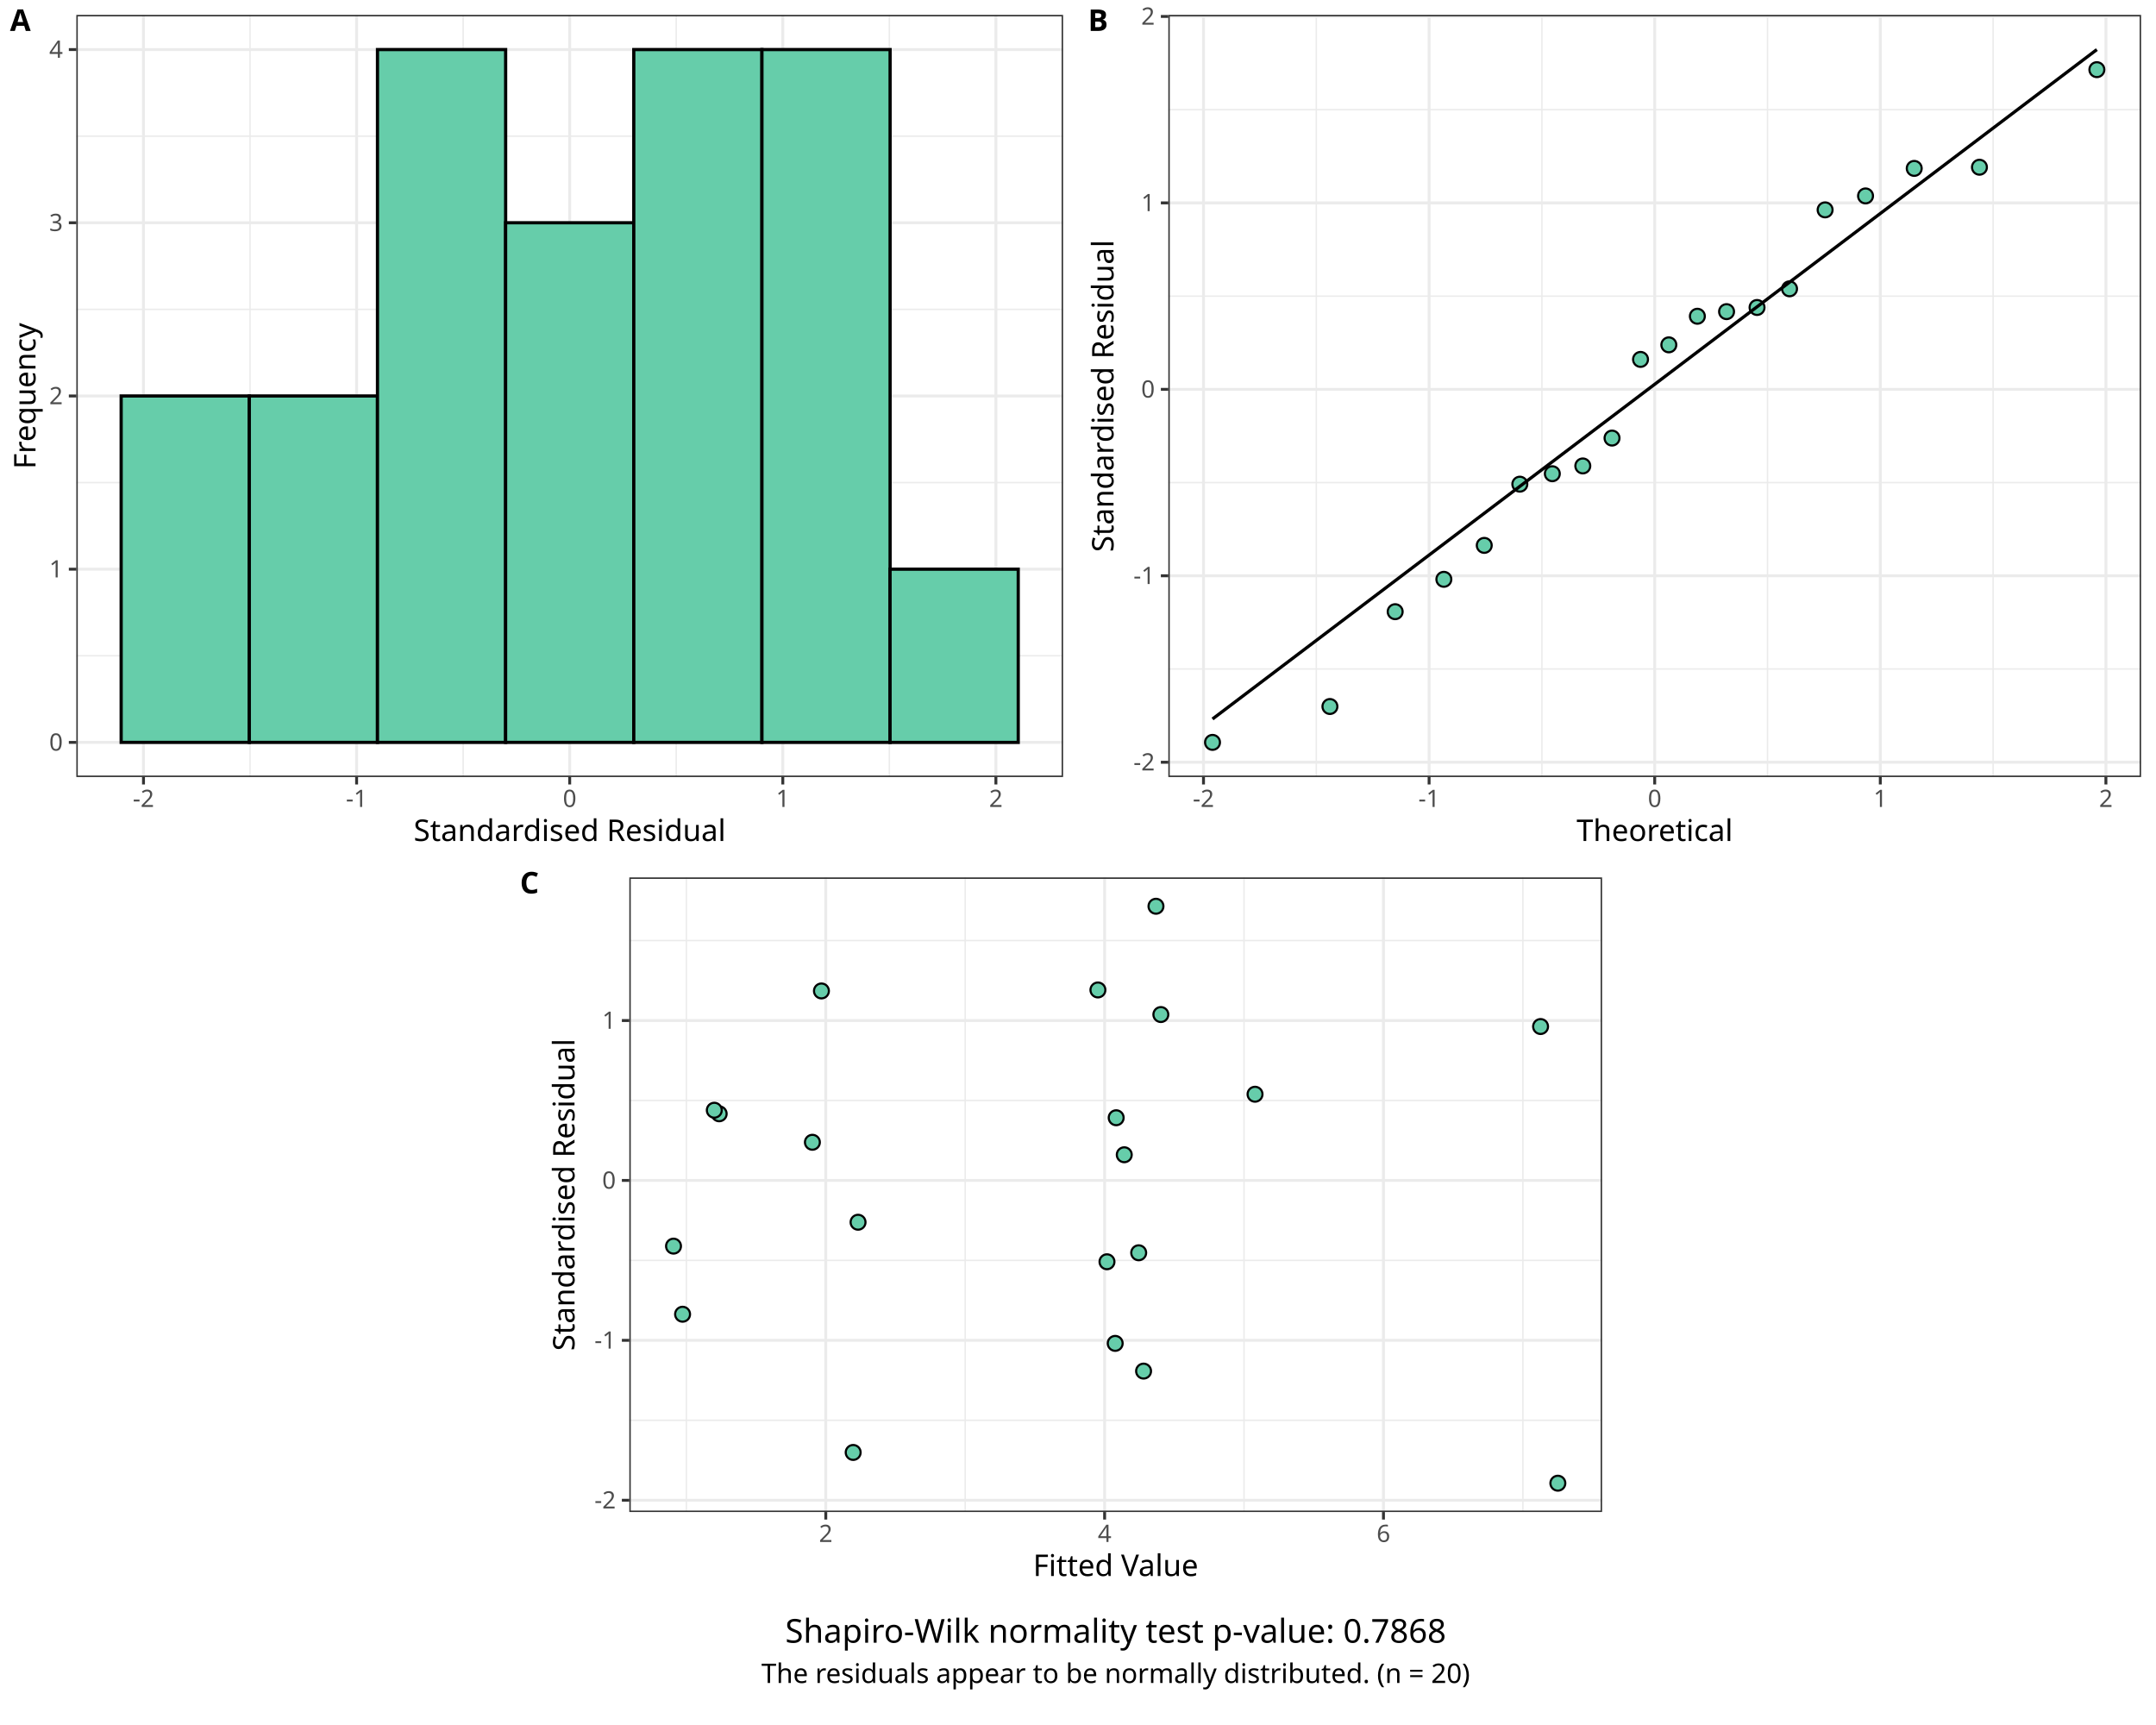
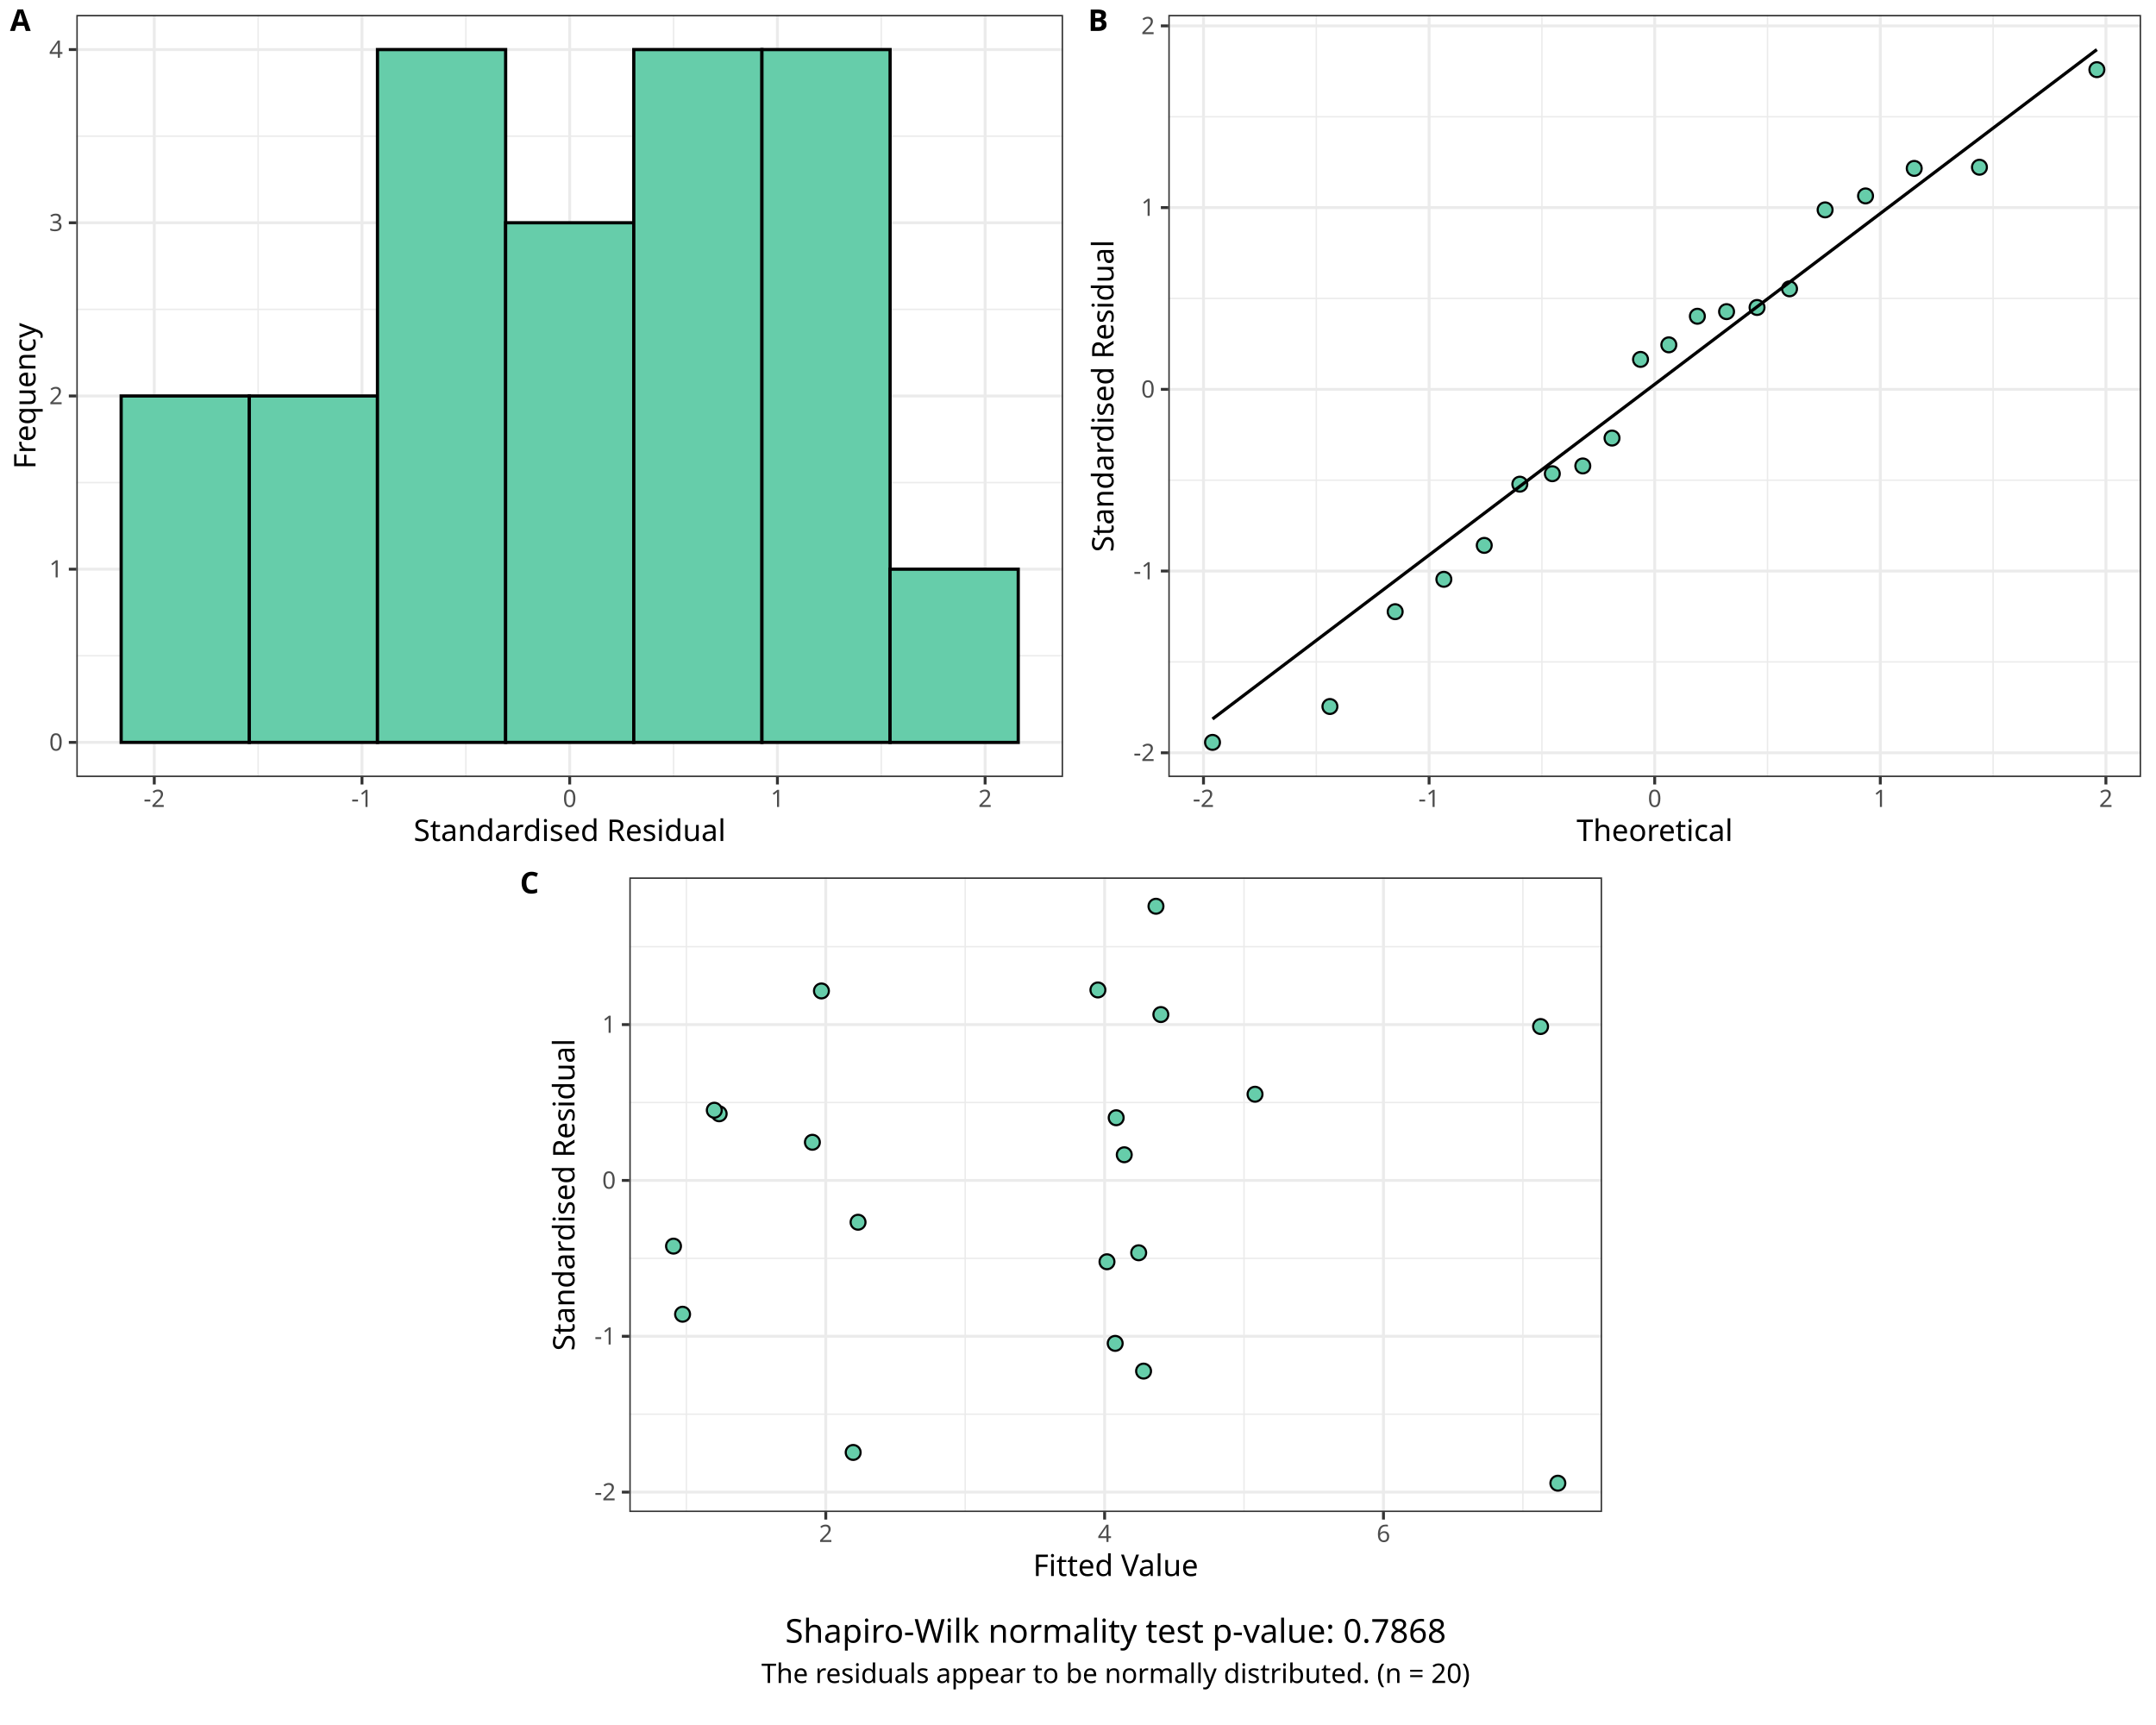
<svg xmlns="http://www.w3.org/2000/svg" class="svglite" data-engine-version="2.0" width="720.00pt" height="576.00pt" viewBox="0 0 720.00 576.00">
  <defs>
    <style type="text/css">
    .svglite line, .svglite polyline, .svglite polygon, .svglite path, .svglite rect, .svglite circle {
      fill: none;
      stroke: #000000;
      stroke-linecap: round;
      stroke-linejoin: round;
      stroke-miterlimit: 10.00;
    }
  </style>
  </defs>
  <rect width="100%" height="100%" style="stroke: none; fill: #FFFFFF;" />
  <defs>
    <clipPath id="cpMC4wMHw3MjAuMDB8MC4wMHw1NzYuMDA=">
      <rect x="0.00" y="0.00" width="720.00" height="576.00" />
    </clipPath>
  </defs>
  <g clip-path="url(#cpMC4wMHw3MjAuMDB8MC4wMHw1NzYuMDA=)">
</g>
  <defs>
    <clipPath id="cpMC4wMHw3MjAuMDB8MC4wMHwyODguMDA=">
      <rect x="0.00" y="0.00" width="720.00" height="288.00" />
    </clipPath>
  </defs>
  <g clip-path="url(#cpMC4wMHw3MjAuMDB8MC4wMHwyODguMDA=)">
</g>
  <g clip-path="url(#cpMC4wMHw3MjAuMDB8MC4wMHw1NzYuMDA=)">
</g>
  <defs>
    <clipPath id="cpMC4wMHwzNjAuMDB8MC4wMHwyODguMDA=">
      <rect x="0.00" y="0.00" width="360.00" height="288.00" />
    </clipPath>
  </defs>
  <g clip-path="url(#cpMC4wMHwzNjAuMDB8MC4wMHwyODguMDA=)">
    <rect x="-0" y="0.00" width="360.00" height="288.00" style="stroke-width: 0.97; stroke: #FFFFFF; fill: #FFFFFF;" />
  </g>
  <g clip-path="url(#cpMC4wMHw3MjAuMDB8MC4wMHw1NzYuMDA=)">
</g>
  <defs>
    <clipPath id="cpMjUuNDl8MzU1LjAyfDQuOTh8MjU5LjQ2">
      <rect x="25.49" y="4.98" width="329.53" height="254.48" />
    </clipPath>
  </defs>
  <g clip-path="url(#cpMjUuNDl8MzU1LjAyfDQuOTh8MjU5LjQ2)">
    <rect x="25.49" y="4.98" width="329.53" height="254.48" style="stroke-width: 0.97; stroke: none; fill: #FFFFFF;" />
    <polyline points="25.49,218.97 355.02,218.97 " style="stroke-width: 0.48; stroke: #EBEBEB; stroke-linecap: butt;" />
    <polyline points="25.49,161.14 355.02,161.14 " style="stroke-width: 0.48; stroke: #EBEBEB; stroke-linecap: butt;" />
    <polyline points="25.49,103.30 355.02,103.30 " style="stroke-width: 0.48; stroke: #EBEBEB; stroke-linecap: butt;" />
    <polyline points="25.49,45.47 355.02,45.47 " style="stroke-width: 0.48; stroke: #EBEBEB; stroke-linecap: butt;" />
-     <polyline points="83.50,259.46 83.50,4.98 " style="stroke-width: 0.48; stroke: #EBEBEB; stroke-linecap: butt;" />
-     <polyline points="154.67,259.46 154.67,4.98 " style="stroke-width: 0.48; stroke: #EBEBEB; stroke-linecap: butt;" />
-     <polyline points="225.83,259.46 225.83,4.98 " style="stroke-width: 0.48; stroke: #EBEBEB; stroke-linecap: butt;" />
-     <polyline points="297.00,259.46 297.00,4.98 " style="stroke-width: 0.48; stroke: #EBEBEB; stroke-linecap: butt;" />
+     <polyline points="86.21,259.46 86.21,4.98 " style="stroke-width: 0.48; stroke: #EBEBEB; stroke-linecap: butt;" />
+     <polyline points="155.57,259.46 155.57,4.98 " style="stroke-width: 0.48; stroke: #EBEBEB; stroke-linecap: butt;" />
+     <polyline points="224.93,259.46 224.93,4.98 " style="stroke-width: 0.48; stroke: #EBEBEB; stroke-linecap: butt;" />
+     <polyline points="294.30,259.46 294.30,4.98 " style="stroke-width: 0.48; stroke: #EBEBEB; stroke-linecap: butt;" />
    <polyline points="25.49,247.89 355.02,247.89 " style="stroke-width: 0.97; stroke: #EBEBEB; stroke-linecap: butt;" />
    <polyline points="25.49,190.06 355.02,190.06 " style="stroke-width: 0.97; stroke: #EBEBEB; stroke-linecap: butt;" />
    <polyline points="25.49,132.22 355.02,132.22 " style="stroke-width: 0.97; stroke: #EBEBEB; stroke-linecap: butt;" />
    <polyline points="25.49,74.38 355.02,74.38 " style="stroke-width: 0.97; stroke: #EBEBEB; stroke-linecap: butt;" />
    <polyline points="25.49,16.55 355.02,16.55 " style="stroke-width: 0.97; stroke: #EBEBEB; stroke-linecap: butt;" />
-     <polyline points="47.92,259.46 47.92,4.98 " style="stroke-width: 0.97; stroke: #EBEBEB; stroke-linecap: butt;" />
-     <polyline points="119.09,259.46 119.09,4.98 " style="stroke-width: 0.97; stroke: #EBEBEB; stroke-linecap: butt;" />
+     <polyline points="51.52,259.46 51.52,4.98 " style="stroke-width: 0.97; stroke: #EBEBEB; stroke-linecap: butt;" />
+     <polyline points="120.89,259.46 120.89,4.98 " style="stroke-width: 0.97; stroke: #EBEBEB; stroke-linecap: butt;" />
    <polyline points="190.25,259.46 190.25,4.98 " style="stroke-width: 0.97; stroke: #EBEBEB; stroke-linecap: butt;" />
-     <polyline points="261.42,259.46 261.42,4.98 " style="stroke-width: 0.97; stroke: #EBEBEB; stroke-linecap: butt;" />
-     <polyline points="332.58,259.46 332.58,4.98 " style="stroke-width: 0.97; stroke: #EBEBEB; stroke-linecap: butt;" />
+     <polyline points="259.62,259.46 259.62,4.98 " style="stroke-width: 0.97; stroke: #EBEBEB; stroke-linecap: butt;" />
+     <polyline points="328.98,259.46 328.98,4.98 " style="stroke-width: 0.97; stroke: #EBEBEB; stroke-linecap: butt;" />
    <rect x="40.46" y="132.22" width="42.80" height="115.67" style="stroke-width: 1.07; stroke-linecap: butt; stroke-linejoin: miter; fill: #66CDAA;" />
    <rect x="83.26" y="132.22" width="42.80" height="115.67" style="stroke-width: 1.07; stroke-linecap: butt; stroke-linejoin: miter; fill: #66CDAA;" />
    <rect x="126.06" y="16.55" width="42.80" height="231.34" style="stroke-width: 1.07; stroke-linecap: butt; stroke-linejoin: miter; fill: #66CDAA;" />
    <rect x="168.85" y="74.38" width="42.80" height="173.51" style="stroke-width: 1.07; stroke-linecap: butt; stroke-linejoin: miter; fill: #66CDAA;" />
    <rect x="211.65" y="16.55" width="42.80" height="231.34" style="stroke-width: 1.07; stroke-linecap: butt; stroke-linejoin: miter; fill: #66CDAA;" />
    <rect x="254.45" y="16.55" width="42.80" height="231.34" style="stroke-width: 1.07; stroke-linecap: butt; stroke-linejoin: miter; fill: #66CDAA;" />
    <rect x="297.24" y="190.06" width="42.80" height="57.84" style="stroke-width: 1.07; stroke-linecap: butt; stroke-linejoin: miter; fill: #66CDAA;" />
    <rect x="25.49" y="4.98" width="329.53" height="254.48" style="stroke-width: 0.97; stroke: #333333;" />
  </g>
  <g clip-path="url(#cpMC4wMHw3MjAuMDB8MC4wMHw1NzYuMDA=)">
    <text x="21.00" y="250.64" text-anchor="end" style="font-size: 8.00px; fill: #4D4D4D; font-family: sans;" textLength="4.45px" lengthAdjust="spacingAndGlyphs">0</text>
    <text x="21.00" y="192.81" text-anchor="end" style="font-size: 8.00px; fill: #4D4D4D; font-family: sans;" textLength="4.45px" lengthAdjust="spacingAndGlyphs">1</text>
    <text x="21.00" y="134.97" text-anchor="end" style="font-size: 8.00px; fill: #4D4D4D; font-family: sans;" textLength="4.45px" lengthAdjust="spacingAndGlyphs">2</text>
    <text x="21.00" y="77.14" text-anchor="end" style="font-size: 8.00px; fill: #4D4D4D; font-family: sans;" textLength="4.45px" lengthAdjust="spacingAndGlyphs">3</text>
    <text x="21.00" y="19.30" text-anchor="end" style="font-size: 8.00px; fill: #4D4D4D; font-family: sans;" textLength="4.45px" lengthAdjust="spacingAndGlyphs">4</text>
    <polyline points="22.99,247.89 25.49,247.89 " style="stroke-width: 0.97; stroke: #333333; stroke-linecap: butt;" />
    <polyline points="22.99,190.06 25.49,190.06 " style="stroke-width: 0.97; stroke: #333333; stroke-linecap: butt;" />
    <polyline points="22.99,132.22 25.49,132.22 " style="stroke-width: 0.97; stroke: #333333; stroke-linecap: butt;" />
    <polyline points="22.99,74.38 25.49,74.38 " style="stroke-width: 0.97; stroke: #333333; stroke-linecap: butt;" />
    <polyline points="22.99,16.55 25.49,16.55 " style="stroke-width: 0.97; stroke: #333333; stroke-linecap: butt;" />
-     <polyline points="47.92,261.95 47.92,259.46 " style="stroke-width: 0.97; stroke: #333333; stroke-linecap: butt;" />
-     <polyline points="119.09,261.95 119.09,259.46 " style="stroke-width: 0.97; stroke: #333333; stroke-linecap: butt;" />
+     <polyline points="51.52,261.95 51.52,259.46 " style="stroke-width: 0.97; stroke: #333333; stroke-linecap: butt;" />
+     <polyline points="120.89,261.95 120.89,259.46 " style="stroke-width: 0.97; stroke: #333333; stroke-linecap: butt;" />
    <polyline points="190.25,261.95 190.25,259.46 " style="stroke-width: 0.97; stroke: #333333; stroke-linecap: butt;" />
-     <polyline points="261.42,261.95 261.42,259.46 " style="stroke-width: 0.97; stroke: #333333; stroke-linecap: butt;" />
-     <polyline points="332.58,261.95 332.58,259.46 " style="stroke-width: 0.97; stroke: #333333; stroke-linecap: butt;" />
-     <text x="47.92" y="269.45" text-anchor="middle" style="font-size: 8.00px; fill: #4D4D4D; font-family: sans;" textLength="7.11px" lengthAdjust="spacingAndGlyphs">-2</text>
-     <text x="119.09" y="269.45" text-anchor="middle" style="font-size: 8.00px; fill: #4D4D4D; font-family: sans;" textLength="7.11px" lengthAdjust="spacingAndGlyphs">-1</text>
+     <polyline points="259.62,261.95 259.62,259.46 " style="stroke-width: 0.97; stroke: #333333; stroke-linecap: butt;" />
+     <polyline points="328.98,261.95 328.98,259.46 " style="stroke-width: 0.97; stroke: #333333; stroke-linecap: butt;" />
+     <text x="51.52" y="269.45" text-anchor="middle" style="font-size: 8.00px; fill: #4D4D4D; font-family: sans;" textLength="7.11px" lengthAdjust="spacingAndGlyphs">-2</text>
+     <text x="120.89" y="269.45" text-anchor="middle" style="font-size: 8.00px; fill: #4D4D4D; font-family: sans;" textLength="7.11px" lengthAdjust="spacingAndGlyphs">-1</text>
    <text x="190.25" y="269.45" text-anchor="middle" style="font-size: 8.00px; fill: #4D4D4D; font-family: sans;" textLength="4.45px" lengthAdjust="spacingAndGlyphs">0</text>
-     <text x="261.42" y="269.45" text-anchor="middle" style="font-size: 8.00px; fill: #4D4D4D; font-family: sans;" textLength="4.45px" lengthAdjust="spacingAndGlyphs">1</text>
-     <text x="332.58" y="269.45" text-anchor="middle" style="font-size: 8.00px; fill: #4D4D4D; font-family: sans;" textLength="4.45px" lengthAdjust="spacingAndGlyphs">2</text>
+     <text x="259.62" y="269.45" text-anchor="middle" style="font-size: 8.00px; fill: #4D4D4D; font-family: sans;" textLength="4.45px" lengthAdjust="spacingAndGlyphs">1</text>
+     <text x="328.98" y="269.45" text-anchor="middle" style="font-size: 8.00px; fill: #4D4D4D; font-family: sans;" textLength="4.45px" lengthAdjust="spacingAndGlyphs">2</text>
    <text x="190.25" y="280.82" text-anchor="middle" style="font-size: 10.00px; font-family: sans;" textLength="100.63px" lengthAdjust="spacingAndGlyphs">Standardised Residual</text>
    <text transform="translate(11.86,132.22) rotate(-90)" text-anchor="middle" style="font-size: 10.00px; font-family: sans;" textLength="47.26px" lengthAdjust="spacingAndGlyphs">Frequency</text>
    <text x="3.34" y="10.32" style="font-size: 10.00px; font-weight: bold; font-family: sans;" textLength="6.67px" lengthAdjust="spacingAndGlyphs">A</text>
  </g>
  <defs>
    <clipPath id="cpMzYwLjAwfDcyMC4wMHwwLjAwfDI4OC4wMA==">
      <rect x="360.00" y="0.00" width="360.00" height="288.00" />
    </clipPath>
  </defs>
  <g clip-path="url(#cpMzYwLjAwfDcyMC4wMHwwLjAwfDI4OC4wMA==)">
    <rect x="360.00" y="0.00" width="360.00" height="288.00" style="stroke-width: 0.97; stroke: #FFFFFF; fill: #FFFFFF;" />
  </g>
  <g clip-path="url(#cpMC4wMHw3MjAuMDB8MC4wMHw1NzYuMDA=)">
</g>
  <defs>
    <clipPath id="cpMzkwLjE2fDcxNS4wMnw0Ljk4fDI1OS40Ng==">
      <rect x="390.16" y="4.98" width="324.86" height="254.48" />
    </clipPath>
  </defs>
  <g clip-path="url(#cpMzkwLjE2fDcxNS4wMnw0Ljk4fDI1OS40Ng==)">
    <rect x="390.16" y="4.98" width="324.86" height="254.48" style="stroke-width: 0.97; stroke: none; fill: #FFFFFF;" />
-     <polyline points="390.16,223.39 715.02,223.39 " style="stroke-width: 0.48; stroke: #EBEBEB; stroke-linecap: butt;" />
-     <polyline points="390.16,161.13 715.02,161.13 " style="stroke-width: 0.48; stroke: #EBEBEB; stroke-linecap: butt;" />
-     <polyline points="390.16,98.88 715.02,98.88 " style="stroke-width: 0.48; stroke: #EBEBEB; stroke-linecap: butt;" />
-     <polyline points="390.16,36.62 715.02,36.62 " style="stroke-width: 0.48; stroke: #EBEBEB; stroke-linecap: butt;" />
+     <polyline points="390.16,221.02 715.02,221.02 " style="stroke-width: 0.48; stroke: #EBEBEB; stroke-linecap: butt;" />
+     <polyline points="390.16,160.34 715.02,160.34 " style="stroke-width: 0.48; stroke: #EBEBEB; stroke-linecap: butt;" />
+     <polyline points="390.16,99.66 715.02,99.66 " style="stroke-width: 0.48; stroke: #EBEBEB; stroke-linecap: butt;" />
+     <polyline points="390.16,38.98 715.02,38.98 " style="stroke-width: 0.48; stroke: #EBEBEB; stroke-linecap: butt;" />
    <polyline points="439.58,259.46 439.58,4.98 " style="stroke-width: 0.48; stroke: #EBEBEB; stroke-linecap: butt;" />
    <polyline points="514.92,259.46 514.92,4.98 " style="stroke-width: 0.48; stroke: #EBEBEB; stroke-linecap: butt;" />
    <polyline points="590.26,259.46 590.26,4.98 " style="stroke-width: 0.48; stroke: #EBEBEB; stroke-linecap: butt;" />
    <polyline points="665.60,259.46 665.60,4.98 " style="stroke-width: 0.48; stroke: #EBEBEB; stroke-linecap: butt;" />
-     <polyline points="390.16,254.52 715.02,254.52 " style="stroke-width: 0.97; stroke: #EBEBEB; stroke-linecap: butt;" />
-     <polyline points="390.16,192.26 715.02,192.26 " style="stroke-width: 0.97; stroke: #EBEBEB; stroke-linecap: butt;" />
+     <polyline points="390.16,251.37 715.02,251.37 " style="stroke-width: 0.97; stroke: #EBEBEB; stroke-linecap: butt;" />
+     <polyline points="390.16,190.68 715.02,190.68 " style="stroke-width: 0.97; stroke: #EBEBEB; stroke-linecap: butt;" />
    <polyline points="390.16,130.00 715.02,130.00 " style="stroke-width: 0.97; stroke: #EBEBEB; stroke-linecap: butt;" />
-     <polyline points="390.16,67.75 715.02,67.75 " style="stroke-width: 0.97; stroke: #EBEBEB; stroke-linecap: butt;" />
-     <polyline points="390.16,5.49 715.02,5.49 " style="stroke-width: 0.97; stroke: #EBEBEB; stroke-linecap: butt;" />
+     <polyline points="390.16,69.32 715.02,69.32 " style="stroke-width: 0.97; stroke: #EBEBEB; stroke-linecap: butt;" />
+     <polyline points="390.16,8.64 715.02,8.64 " style="stroke-width: 0.97; stroke: #EBEBEB; stroke-linecap: butt;" />
    <polyline points="401.91,259.46 401.91,4.98 " style="stroke-width: 0.97; stroke: #EBEBEB; stroke-linecap: butt;" />
    <polyline points="477.25,259.46 477.25,4.98 " style="stroke-width: 0.97; stroke: #EBEBEB; stroke-linecap: butt;" />
    <polyline points="552.59,259.46 552.59,4.98 " style="stroke-width: 0.97; stroke: #EBEBEB; stroke-linecap: butt;" />
    <polyline points="627.93,259.46 627.93,4.98 " style="stroke-width: 0.97; stroke: #EBEBEB; stroke-linecap: butt;" />
    <polyline points="703.27,259.46 703.27,4.98 " style="stroke-width: 0.97; stroke: #EBEBEB; stroke-linecap: butt;" />
    <circle cx="404.92" cy="247.89" r="2.49" style="stroke-width: 0.71; fill: #66CDAA;" />
    <circle cx="444.13" cy="235.91" r="2.49" style="stroke-width: 0.71; fill: #66CDAA;" />
    <circle cx="465.92" cy="204.25" r="2.49" style="stroke-width: 0.71; fill: #66CDAA;" />
    <circle cx="482.18" cy="193.44" r="2.49" style="stroke-width: 0.71; fill: #66CDAA;" />
    <circle cx="495.67" cy="182.11" r="2.49" style="stroke-width: 0.71; fill: #66CDAA;" />
    <circle cx="507.55" cy="161.67" r="2.49" style="stroke-width: 0.71; fill: #66CDAA;" />
    <circle cx="518.40" cy="158.18" r="2.49" style="stroke-width: 0.71; fill: #66CDAA;" />
    <circle cx="528.58" cy="155.58" r="2.49" style="stroke-width: 0.71; fill: #66CDAA;" />
    <circle cx="538.34" cy="146.28" r="2.49" style="stroke-width: 0.71; fill: #66CDAA;" />
    <circle cx="547.86" cy="120.01" r="2.49" style="stroke-width: 0.71; fill: #66CDAA;" />
    <circle cx="557.31" cy="115.15" r="2.49" style="stroke-width: 0.71; fill: #66CDAA;" />
    <circle cx="566.84" cy="105.60" r="2.49" style="stroke-width: 0.71; fill: #66CDAA;" />
    <circle cx="576.59" cy="104.06" r="2.49" style="stroke-width: 0.71; fill: #66CDAA;" />
    <circle cx="586.77" cy="102.67" r="2.49" style="stroke-width: 0.71; fill: #66CDAA;" />
    <circle cx="597.62" cy="96.44" r="2.49" style="stroke-width: 0.71; fill: #66CDAA;" />
    <circle cx="609.50" cy="70.08" r="2.49" style="stroke-width: 0.71; fill: #66CDAA;" />
    <circle cx="623.00" cy="65.42" r="2.49" style="stroke-width: 0.71; fill: #66CDAA;" />
    <circle cx="639.26" cy="56.23" r="2.49" style="stroke-width: 0.71; fill: #66CDAA;" />
    <circle cx="661.04" cy="55.84" r="2.49" style="stroke-width: 0.71; fill: #66CDAA;" />
    <circle cx="700.25" cy="23.26" r="2.49" style="stroke-width: 0.71; fill: #66CDAA;" />
    <polyline points="404.92,240.08 700.25,16.55 " style="stroke-width: 1.07; stroke-linecap: butt;" />
    <rect x="390.16" y="4.98" width="324.86" height="254.48" style="stroke-width: 0.97; stroke: #333333;" />
  </g>
  <g clip-path="url(#cpMC4wMHw3MjAuMDB8MC4wMHw1NzYuMDA=)">
-     <text x="385.67" y="257.27" text-anchor="end" style="font-size: 8.00px; fill: #4D4D4D; font-family: sans;" textLength="7.11px" lengthAdjust="spacingAndGlyphs">-2</text>
-     <text x="385.67" y="195.01" text-anchor="end" style="font-size: 8.00px; fill: #4D4D4D; font-family: sans;" textLength="7.11px" lengthAdjust="spacingAndGlyphs">-1</text>
+     <text x="385.67" y="254.12" text-anchor="end" style="font-size: 8.00px; fill: #4D4D4D; font-family: sans;" textLength="7.11px" lengthAdjust="spacingAndGlyphs">-2</text>
+     <text x="385.67" y="193.44" text-anchor="end" style="font-size: 8.00px; fill: #4D4D4D; font-family: sans;" textLength="7.11px" lengthAdjust="spacingAndGlyphs">-1</text>
    <text x="385.67" y="132.76" text-anchor="end" style="font-size: 8.00px; fill: #4D4D4D; font-family: sans;" textLength="4.45px" lengthAdjust="spacingAndGlyphs">0</text>
-     <text x="385.67" y="70.50" text-anchor="end" style="font-size: 8.00px; fill: #4D4D4D; font-family: sans;" textLength="4.45px" lengthAdjust="spacingAndGlyphs">1</text>
-     <text x="385.67" y="8.24" text-anchor="end" style="font-size: 8.00px; fill: #4D4D4D; font-family: sans;" textLength="4.45px" lengthAdjust="spacingAndGlyphs">2</text>
-     <polyline points="387.67,254.52 390.16,254.52 " style="stroke-width: 0.97; stroke: #333333; stroke-linecap: butt;" />
-     <polyline points="387.67,192.26 390.16,192.26 " style="stroke-width: 0.97; stroke: #333333; stroke-linecap: butt;" />
+     <text x="385.67" y="72.08" text-anchor="end" style="font-size: 8.00px; fill: #4D4D4D; font-family: sans;" textLength="4.45px" lengthAdjust="spacingAndGlyphs">1</text>
+     <text x="385.67" y="11.40" text-anchor="end" style="font-size: 8.00px; fill: #4D4D4D; font-family: sans;" textLength="4.45px" lengthAdjust="spacingAndGlyphs">2</text>
+     <polyline points="387.67,251.37 390.16,251.37 " style="stroke-width: 0.97; stroke: #333333; stroke-linecap: butt;" />
+     <polyline points="387.67,190.68 390.16,190.68 " style="stroke-width: 0.97; stroke: #333333; stroke-linecap: butt;" />
    <polyline points="387.67,130.00 390.16,130.00 " style="stroke-width: 0.97; stroke: #333333; stroke-linecap: butt;" />
-     <polyline points="387.67,67.75 390.16,67.75 " style="stroke-width: 0.97; stroke: #333333; stroke-linecap: butt;" />
-     <polyline points="387.67,5.49 390.16,5.49 " style="stroke-width: 0.97; stroke: #333333; stroke-linecap: butt;" />
+     <polyline points="387.67,69.32 390.16,69.32 " style="stroke-width: 0.97; stroke: #333333; stroke-linecap: butt;" />
+     <polyline points="387.67,8.64 390.16,8.64 " style="stroke-width: 0.97; stroke: #333333; stroke-linecap: butt;" />
    <polyline points="401.91,261.95 401.91,259.46 " style="stroke-width: 0.97; stroke: #333333; stroke-linecap: butt;" />
    <polyline points="477.25,261.95 477.25,259.46 " style="stroke-width: 0.97; stroke: #333333; stroke-linecap: butt;" />
    <polyline points="552.59,261.95 552.59,259.46 " style="stroke-width: 0.97; stroke: #333333; stroke-linecap: butt;" />
    <polyline points="627.93,261.95 627.93,259.46 " style="stroke-width: 0.97; stroke: #333333; stroke-linecap: butt;" />
    <polyline points="703.27,261.95 703.27,259.46 " style="stroke-width: 0.97; stroke: #333333; stroke-linecap: butt;" />
    <text x="401.91" y="269.45" text-anchor="middle" style="font-size: 8.00px; fill: #4D4D4D; font-family: sans;" textLength="7.11px" lengthAdjust="spacingAndGlyphs">-2</text>
    <text x="477.25" y="269.45" text-anchor="middle" style="font-size: 8.00px; fill: #4D4D4D; font-family: sans;" textLength="7.11px" lengthAdjust="spacingAndGlyphs">-1</text>
    <text x="552.59" y="269.45" text-anchor="middle" style="font-size: 8.00px; fill: #4D4D4D; font-family: sans;" textLength="4.45px" lengthAdjust="spacingAndGlyphs">0</text>
    <text x="627.93" y="269.45" text-anchor="middle" style="font-size: 8.00px; fill: #4D4D4D; font-family: sans;" textLength="4.45px" lengthAdjust="spacingAndGlyphs">1</text>
    <text x="703.27" y="269.45" text-anchor="middle" style="font-size: 8.00px; fill: #4D4D4D; font-family: sans;" textLength="4.45px" lengthAdjust="spacingAndGlyphs">2</text>
    <text x="552.59" y="280.82" text-anchor="middle" style="font-size: 10.00px; font-family: sans;" textLength="49.47px" lengthAdjust="spacingAndGlyphs">Theoretical</text>
    <text transform="translate(371.86,132.22) rotate(-90)" text-anchor="middle" style="font-size: 10.00px; font-family: sans;" textLength="100.63px" lengthAdjust="spacingAndGlyphs">Standardised Residual</text>
    <text x="363.34" y="10.32" style="font-size: 10.00px; font-weight: bold; font-family: sans;" textLength="6.67px" lengthAdjust="spacingAndGlyphs">B</text>
  </g>
  <defs>
    <clipPath id="cpMC4wMHw3MjAuMDB8Mjg4LjAwfDU3Ni4wMA==">
      <rect x="0.00" y="288.00" width="720.00" height="288.00" />
    </clipPath>
  </defs>
  <g clip-path="url(#cpMC4wMHw3MjAuMDB8Mjg4LjAwfDU3Ni4wMA==)">
</g>
  <g clip-path="url(#cpMC4wMHw3MjAuMDB8MC4wMHw1NzYuMDA=)">
</g>
  <defs>
    <clipPath id="cpMTgwLjAwfDU0MC4wMHwyODguMDB8NTc2LjAw">
      <rect x="180.00" y="288.00" width="360.00" height="288.00" />
    </clipPath>
  </defs>
  <g clip-path="url(#cpMTgwLjAwfDU0MC4wMHwyODguMDB8NTc2LjAw)">
    <rect x="180.00" y="288.00" width="360.00" height="288.00" style="stroke-width: 0.97; stroke: #FFFFFF; fill: #FFFFFF;" />
  </g>
  <g clip-path="url(#cpMC4wMHw3MjAuMDB8MC4wMHw1NzYuMDA=)">
</g>
  <defs>
    <clipPath id="cpMjEwLjE2fDUzNS4wMnwyOTIuOTh8NTA0Ljg5">
      <rect x="210.16" y="292.98" width="324.86" height="211.91" />
    </clipPath>
  </defs>
  <g clip-path="url(#cpMjEwLjE2fDUzNS4wMnwyOTIuOTh8NTA0Ljg5)">
    <rect x="210.16" y="292.98" width="324.86" height="211.91" style="stroke-width: 0.97; stroke: none; fill: #FFFFFF;" />
-     <polyline points="210.16,474.25 535.02,474.25 " style="stroke-width: 0.48; stroke: #EBEBEB; stroke-linecap: butt;" />
-     <polyline points="210.16,420.86 535.02,420.86 " style="stroke-width: 0.48; stroke: #EBEBEB; stroke-linecap: butt;" />
-     <polyline points="210.16,367.46 535.02,367.46 " style="stroke-width: 0.48; stroke: #EBEBEB; stroke-linecap: butt;" />
-     <polyline points="210.16,314.07 535.02,314.07 " style="stroke-width: 0.48; stroke: #EBEBEB; stroke-linecap: butt;" />
+     <polyline points="210.16,472.22 535.02,472.22 " style="stroke-width: 0.48; stroke: #EBEBEB; stroke-linecap: butt;" />
+     <polyline points="210.16,420.18 535.02,420.18 " style="stroke-width: 0.48; stroke: #EBEBEB; stroke-linecap: butt;" />
+     <polyline points="210.16,368.14 535.02,368.14 " style="stroke-width: 0.48; stroke: #EBEBEB; stroke-linecap: butt;" />
+     <polyline points="210.16,316.10 535.02,316.10 " style="stroke-width: 0.48; stroke: #EBEBEB; stroke-linecap: butt;" />
    <polyline points="229.21,504.89 229.21,292.98 " style="stroke-width: 0.48; stroke: #EBEBEB; stroke-linecap: butt;" />
    <polyline points="322.33,504.89 322.33,292.98 " style="stroke-width: 0.48; stroke: #EBEBEB; stroke-linecap: butt;" />
    <polyline points="415.45,504.89 415.45,292.98 " style="stroke-width: 0.48; stroke: #EBEBEB; stroke-linecap: butt;" />
    <polyline points="508.57,504.89 508.57,292.98 " style="stroke-width: 0.48; stroke: #EBEBEB; stroke-linecap: butt;" />
-     <polyline points="210.16,500.95 535.02,500.95 " style="stroke-width: 0.97; stroke: #EBEBEB; stroke-linecap: butt;" />
-     <polyline points="210.16,447.55 535.02,447.55 " style="stroke-width: 0.97; stroke: #EBEBEB; stroke-linecap: butt;" />
+     <polyline points="210.16,498.24 535.02,498.24 " style="stroke-width: 0.97; stroke: #EBEBEB; stroke-linecap: butt;" />
+     <polyline points="210.16,446.20 535.02,446.20 " style="stroke-width: 0.97; stroke: #EBEBEB; stroke-linecap: butt;" />
    <polyline points="210.16,394.16 535.02,394.16 " style="stroke-width: 0.97; stroke: #EBEBEB; stroke-linecap: butt;" />
-     <polyline points="210.16,340.77 535.02,340.77 " style="stroke-width: 0.97; stroke: #EBEBEB; stroke-linecap: butt;" />
+     <polyline points="210.16,342.12 535.02,342.12 " style="stroke-width: 0.97; stroke: #EBEBEB; stroke-linecap: butt;" />
    <polyline points="275.77,504.89 275.77,292.98 " style="stroke-width: 0.97; stroke: #EBEBEB; stroke-linecap: butt;" />
    <polyline points="368.89,504.89 368.89,292.98 " style="stroke-width: 0.97; stroke: #EBEBEB; stroke-linecap: butt;" />
    <polyline points="462.01,504.89 462.01,292.98 " style="stroke-width: 0.97; stroke: #EBEBEB; stroke-linecap: butt;" />
    <circle cx="224.92" cy="416.10" r="2.49" style="stroke-width: 0.71; fill: #66CDAA;" />
    <circle cx="366.65" cy="330.56" r="2.49" style="stroke-width: 0.71; fill: #66CDAA;" />
    <circle cx="372.42" cy="448.57" r="2.49" style="stroke-width: 0.71; fill: #66CDAA;" />
    <circle cx="271.30" cy="381.42" r="2.49" style="stroke-width: 0.71; fill: #66CDAA;" />
    <circle cx="381.90" cy="457.83" r="2.49" style="stroke-width: 0.71; fill: #66CDAA;" />
    <circle cx="240.17" cy="371.91" r="2.49" style="stroke-width: 0.71; fill: #66CDAA;" />
    <circle cx="286.55" cy="408.12" r="2.49" style="stroke-width: 0.71; fill: #66CDAA;" />
    <circle cx="387.67" cy="338.77" r="2.49" style="stroke-width: 0.71; fill: #66CDAA;" />
    <circle cx="386.04" cy="302.61" r="2.49" style="stroke-width: 0.71; fill: #66CDAA;" />
    <circle cx="284.92" cy="484.99" r="2.49" style="stroke-width: 0.71; fill: #66CDAA;" />
    <circle cx="238.54" cy="370.72" r="2.49" style="stroke-width: 0.71; fill: #66CDAA;" />
    <circle cx="380.27" cy="418.32" r="2.49" style="stroke-width: 0.71; fill: #66CDAA;" />
    <circle cx="274.32" cy="330.89" r="2.49" style="stroke-width: 0.71; fill: #66CDAA;" />
    <circle cx="369.68" cy="421.32" r="2.49" style="stroke-width: 0.71; fill: #66CDAA;" />
    <circle cx="227.95" cy="438.84" r="2.49" style="stroke-width: 0.71; fill: #66CDAA;" />
    <circle cx="375.45" cy="385.59" r="2.49" style="stroke-width: 0.71; fill: #66CDAA;" />
    <circle cx="514.48" cy="342.77" r="2.49" style="stroke-width: 0.71; fill: #66CDAA;" />
    <circle cx="520.25" cy="495.26" r="2.49" style="stroke-width: 0.71; fill: #66CDAA;" />
    <circle cx="419.12" cy="365.38" r="2.49" style="stroke-width: 0.71; fill: #66CDAA;" />
    <circle cx="372.75" cy="373.23" r="2.49" style="stroke-width: 0.71; fill: #66CDAA;" />
    <rect x="210.16" y="292.98" width="324.86" height="211.91" style="stroke-width: 0.97; stroke: #333333;" />
  </g>
  <g clip-path="url(#cpMC4wMHw3MjAuMDB8MC4wMHw1NzYuMDA=)">
-     <text x="205.67" y="503.70" text-anchor="end" style="font-size: 8.00px; fill: #4D4D4D; font-family: sans;" textLength="7.11px" lengthAdjust="spacingAndGlyphs">-2</text>
-     <text x="205.67" y="450.31" text-anchor="end" style="font-size: 8.00px; fill: #4D4D4D; font-family: sans;" textLength="7.11px" lengthAdjust="spacingAndGlyphs">-1</text>
+     <text x="205.67" y="500.99" text-anchor="end" style="font-size: 8.00px; fill: #4D4D4D; font-family: sans;" textLength="7.11px" lengthAdjust="spacingAndGlyphs">-2</text>
+     <text x="205.67" y="448.95" text-anchor="end" style="font-size: 8.00px; fill: #4D4D4D; font-family: sans;" textLength="7.11px" lengthAdjust="spacingAndGlyphs">-1</text>
    <text x="205.67" y="396.91" text-anchor="end" style="font-size: 8.00px; fill: #4D4D4D; font-family: sans;" textLength="4.45px" lengthAdjust="spacingAndGlyphs">0</text>
-     <text x="205.67" y="343.52" text-anchor="end" style="font-size: 8.00px; fill: #4D4D4D; font-family: sans;" textLength="4.45px" lengthAdjust="spacingAndGlyphs">1</text>
-     <polyline points="207.67,500.95 210.16,500.95 " style="stroke-width: 0.97; stroke: #333333; stroke-linecap: butt;" />
-     <polyline points="207.67,447.55 210.16,447.55 " style="stroke-width: 0.97; stroke: #333333; stroke-linecap: butt;" />
+     <text x="205.67" y="344.87" text-anchor="end" style="font-size: 8.00px; fill: #4D4D4D; font-family: sans;" textLength="4.45px" lengthAdjust="spacingAndGlyphs">1</text>
+     <polyline points="207.67,498.24 210.16,498.24 " style="stroke-width: 0.97; stroke: #333333; stroke-linecap: butt;" />
+     <polyline points="207.67,446.20 210.16,446.20 " style="stroke-width: 0.97; stroke: #333333; stroke-linecap: butt;" />
    <polyline points="207.67,394.16 210.16,394.16 " style="stroke-width: 0.97; stroke: #333333; stroke-linecap: butt;" />
-     <polyline points="207.67,340.77 210.16,340.77 " style="stroke-width: 0.97; stroke: #333333; stroke-linecap: butt;" />
+     <polyline points="207.67,342.12 210.16,342.12 " style="stroke-width: 0.97; stroke: #333333; stroke-linecap: butt;" />
    <polyline points="275.77,507.39 275.77,504.89 " style="stroke-width: 0.97; stroke: #333333; stroke-linecap: butt;" />
    <polyline points="368.89,507.39 368.89,504.89 " style="stroke-width: 0.97; stroke: #333333; stroke-linecap: butt;" />
    <polyline points="462.01,507.39 462.01,504.89 " style="stroke-width: 0.97; stroke: #333333; stroke-linecap: butt;" />
    <text x="275.77" y="514.88" text-anchor="middle" style="font-size: 8.00px; fill: #4D4D4D; font-family: sans;" textLength="4.45px" lengthAdjust="spacingAndGlyphs">2</text>
    <text x="368.89" y="514.88" text-anchor="middle" style="font-size: 8.00px; fill: #4D4D4D; font-family: sans;" textLength="4.45px" lengthAdjust="spacingAndGlyphs">4</text>
    <text x="462.01" y="514.88" text-anchor="middle" style="font-size: 8.00px; fill: #4D4D4D; font-family: sans;" textLength="4.45px" lengthAdjust="spacingAndGlyphs">6</text>
    <text x="372.59" y="526.25" text-anchor="middle" style="font-size: 10.00px; font-family: sans;" textLength="53.36px" lengthAdjust="spacingAndGlyphs">Fitted Value</text>
    <text transform="translate(191.86,398.94) rotate(-90)" text-anchor="middle" style="font-size: 10.00px; font-family: sans;" textLength="100.63px" lengthAdjust="spacingAndGlyphs">Standardised Residual</text>
    <text x="372.59" y="548.52" text-anchor="middle" style="font-size: 11.00px; font-family: sans;" textLength="209.72px" lengthAdjust="spacingAndGlyphs">Shapiro-Wilk normality test p-value: 0.7868</text>
    <text x="372.59" y="561.96" text-anchor="middle" style="font-size: 9.00px; font-family: sans;" textLength="223.89px" lengthAdjust="spacingAndGlyphs">The residuals appear to be normally distributed. (n = 20)</text>
    <text x="180.00" y="298.32" text-anchor="end" style="font-size: 10.00px; font-weight: bold; font-family: sans;" textLength="7.22px" lengthAdjust="spacingAndGlyphs">C</text>
  </g>
</svg>
